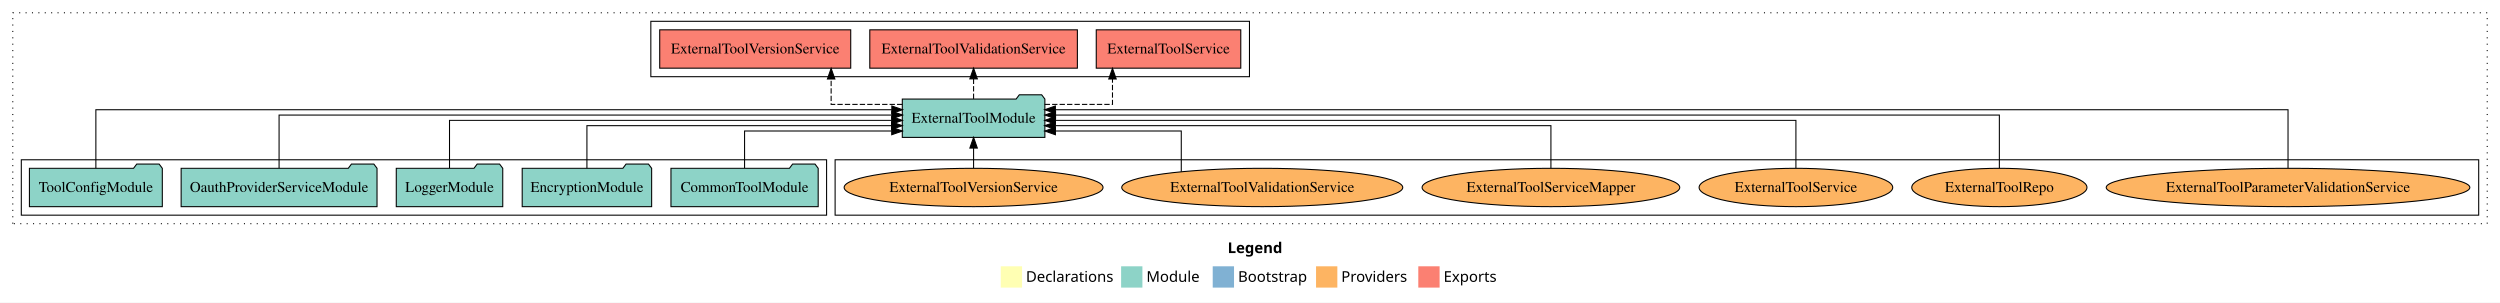
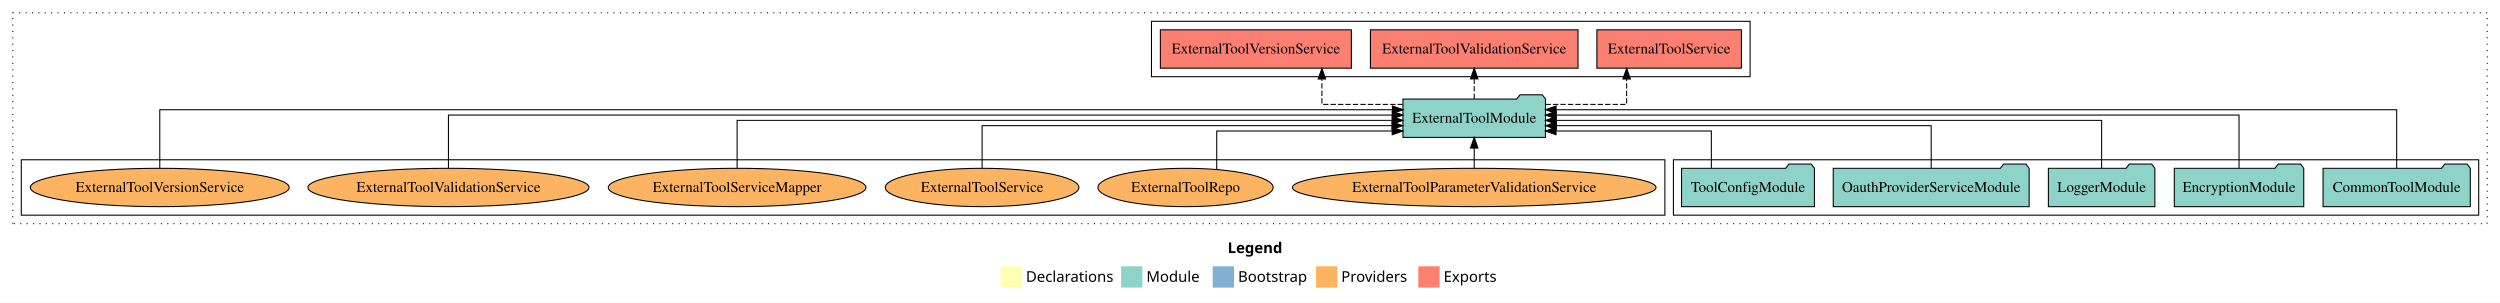
<svg xmlns="http://www.w3.org/2000/svg" width="2347pt" height="284pt" viewBox="0.00 0.00 2347.00 284.00">
  <g id="graph0" class="graph" transform="scale(1 1) rotate(0) translate(4 280)">
    <polygon fill="white" stroke="transparent" points="-4,4 -4,-280 2343,-280 2343,4 -4,4" />
    <text text-anchor="start" x="1148.51" y="-42.4" font-family="Times-12" font-weight="bold" font-size="14.00">Legend</text>
    <polygon fill="#ffffb3" stroke="transparent" points="935.5,-10 935.5,-30 955.5,-30 955.5,-10 935.5,-10" />
    <text text-anchor="start" x="959.13" y="-15.4" font-family="Times-12" font-size="14.00">  Declarations</text>
    <polygon fill="#8dd3c7" stroke="transparent" points="1048.5,-10 1048.5,-30 1068.5,-30 1068.5,-10 1048.5,-10" />
    <text text-anchor="start" x="1072.23" y="-15.4" font-family="Times-12" font-size="14.00">  Module</text>
    <polygon fill="#80b1d3" stroke="transparent" points="1134.5,-10 1134.5,-30 1154.5,-30 1154.5,-10 1134.5,-10" />
    <text text-anchor="start" x="1158.28" y="-15.4" font-family="Times-12" font-size="14.00">  Bootstrap</text>
    <polygon fill="#fdb462" stroke="transparent" points="1231.5,-10 1231.5,-30 1251.5,-30 1251.5,-10 1231.5,-10" />
    <text text-anchor="start" x="1255.17" y="-15.4" font-family="Times-12" font-size="14.00">  Providers</text>
    <polygon fill="#fb8072" stroke="transparent" points="1327.5,-10 1327.5,-30 1347.5,-30 1347.5,-10 1327.5,-10" />
    <text text-anchor="start" x="1351.23" y="-15.4" font-family="Times-12" font-size="14.00">  Exports</text>
    <g id="clust1" class="cluster">
      <polygon fill="none" stroke="black" stroke-dasharray="1,5" points="8,-70 8,-268 2331,-268 2331,-70 8,-70" />
    </g>
-     <g id="clust6" class="cluster">
-       <polygon fill="none" stroke="black" points="780,-78 780,-130 2323,-130 2323,-78 780,-78" />
+     <g id="clust4" class="cluster">
+       <polygon fill="none" stroke="black" points="1077,-208 1077,-260 1639,-260 1639,-208 1077,-208" />
    </g>
    <g id="clust3" class="cluster">
-       <polygon fill="none" stroke="black" points="16,-78 16,-130 772,-130 772,-78 16,-78" />
+       <polygon fill="none" stroke="black" points="1567,-78 1567,-130 2323,-130 2323,-78 1567,-78" />
    </g>
-     <g id="clust4" class="cluster">
-       <polygon fill="none" stroke="black" points="607,-208 607,-260 1169,-260 1169,-208 607,-208" />
+     <g id="clust6" class="cluster">
+       <polygon fill="none" stroke="black" points="16,-78 16,-130 1559,-130 1559,-78 16,-78" />
    </g>
    <g id="node1" class="node">
-       <polygon fill="#8dd3c7" stroke="black" points="764.11,-122 761.11,-126 740.11,-126 737.11,-122 625.89,-122 625.89,-86 764.11,-86 764.11,-122" />
-       <text text-anchor="middle" x="695" y="-99.8" font-family="Times,serif" font-size="14.00">CommonToolModule</text>
+       <polygon fill="#8dd3c7" stroke="black" points="2315.11,-122 2312.11,-126 2291.11,-126 2288.11,-122 2176.89,-122 2176.89,-86 2315.11,-86 2315.11,-122" />
+       <text text-anchor="middle" x="2246" y="-99.8" font-family="Times,serif" font-size="14.00">CommonToolModule</text>
    </g>
    <g id="node6" class="node">
-       <polygon fill="#8dd3c7" stroke="black" points="976.92,-187 973.92,-191 952.92,-191 949.92,-187 843.08,-187 843.08,-151 976.92,-151 976.92,-187" />
-       <text text-anchor="middle" x="910" y="-164.8" font-family="Times,serif" font-size="14.00">ExternalToolModule</text>
+       <polygon fill="#8dd3c7" stroke="black" points="1446.92,-187 1443.92,-191 1422.92,-191 1419.92,-187 1313.08,-187 1313.08,-151 1446.92,-151 1446.92,-187" />
+       <text text-anchor="middle" x="1380" y="-164.8" font-family="Times,serif" font-size="14.00">ExternalToolModule</text>
    </g>
    <g id="edge1" class="edge">
-       <path fill="none" stroke="black" d="M695,-122.24C695,-137.57 695,-157 695,-157 695,-157 833.15,-157 833.15,-157" />
-       <polygon fill="black" stroke="black" points="833.15,-160.5 843.15,-157 833.15,-153.5 833.15,-160.5" />
+       <path fill="none" stroke="black" d="M2246,-122.04C2246,-143.66 2246,-177 2246,-177 2246,-177 1456.87,-177 1456.87,-177" />
+       <polygon fill="black" stroke="black" points="1456.87,-173.5 1446.87,-177 1456.87,-180.5 1456.87,-173.5" />
    </g>
    <g id="node2" class="node">
-       <polygon fill="#8dd3c7" stroke="black" points="607.76,-122 604.76,-126 583.76,-126 580.76,-122 486.24,-122 486.24,-86 607.76,-86 607.76,-122" />
-       <text text-anchor="middle" x="547" y="-99.8" font-family="Times,serif" font-size="14.00">EncryptionModule</text>
+       <polygon fill="#8dd3c7" stroke="black" points="2158.76,-122 2155.76,-126 2134.76,-126 2131.76,-122 2037.24,-122 2037.24,-86 2158.76,-86 2158.76,-122" />
+       <text text-anchor="middle" x="2098" y="-99.8" font-family="Times,serif" font-size="14.00">EncryptionModule</text>
    </g>
    <g id="edge2" class="edge">
-       <path fill="none" stroke="black" d="M547,-122.03C547,-139.06 547,-162 547,-162 547,-162 833,-162 833,-162" />
-       <polygon fill="black" stroke="black" points="833,-165.5 843,-162 833,-158.5 833,-165.5" />
+       <path fill="none" stroke="black" d="M2098,-122.22C2098,-142.37 2098,-172 2098,-172 2098,-172 1456.9,-172 1456.9,-172" />
+       <polygon fill="black" stroke="black" points="1456.9,-168.5 1446.9,-172 1456.9,-175.5 1456.9,-168.5" />
    </g>
    <g id="node3" class="node">
-       <polygon fill="#8dd3c7" stroke="black" points="467.98,-122 464.98,-126 443.98,-126 440.98,-122 368.02,-122 368.02,-86 467.98,-86 467.98,-122" />
-       <text text-anchor="middle" x="418" y="-99.8" font-family="Times,serif" font-size="14.00">LoggerModule</text>
+       <polygon fill="#8dd3c7" stroke="black" points="2018.98,-122 2015.98,-126 1994.98,-126 1991.98,-122 1919.02,-122 1919.02,-86 2018.98,-86 2018.98,-122" />
+       <text text-anchor="middle" x="1969" y="-99.8" font-family="Times,serif" font-size="14.00">LoggerModule</text>
    </g>
    <g id="edge3" class="edge">
-       <path fill="none" stroke="black" d="M418,-122.22C418,-140.83 418,-167 418,-167 418,-167 833.13,-167 833.13,-167" />
-       <polygon fill="black" stroke="black" points="833.13,-170.5 843.13,-167 833.13,-163.5 833.13,-170.5" />
+       <path fill="none" stroke="black" d="M1969,-122.22C1969,-140.83 1969,-167 1969,-167 1969,-167 1456.99,-167 1456.99,-167" />
+       <polygon fill="black" stroke="black" points="1456.99,-163.5 1446.99,-167 1456.99,-170.5 1456.99,-163.5" />
    </g>
    <g id="node4" class="node">
-       <polygon fill="#8dd3c7" stroke="black" points="349.95,-122 346.95,-126 325.95,-126 322.95,-122 166.05,-122 166.05,-86 349.95,-86 349.95,-122" />
-       <text text-anchor="middle" x="258" y="-99.8" font-family="Times,serif" font-size="14.00">OauthProviderServiceModule</text>
+       <polygon fill="#8dd3c7" stroke="black" points="1900.95,-122 1897.95,-126 1876.95,-126 1873.95,-122 1717.05,-122 1717.05,-86 1900.95,-86 1900.95,-122" />
+       <text text-anchor="middle" x="1809" y="-99.8" font-family="Times,serif" font-size="14.00">OauthProviderServiceModule</text>
    </g>
    <g id="edge4" class="edge">
-       <path fill="none" stroke="black" d="M258,-122.22C258,-142.37 258,-172 258,-172 258,-172 833.29,-172 833.29,-172" />
-       <polygon fill="black" stroke="black" points="833.29,-175.5 843.29,-172 833.29,-168.5 833.29,-175.5" />
+       <path fill="none" stroke="black" d="M1809,-122.03C1809,-139.06 1809,-162 1809,-162 1809,-162 1457.03,-162 1457.03,-162" />
+       <polygon fill="black" stroke="black" points="1457.03,-158.5 1447.03,-162 1457.03,-165.5 1457.03,-158.5" />
    </g>
    <g id="node5" class="node">
-       <polygon fill="#8dd3c7" stroke="black" points="148.38,-122 145.38,-126 124.38,-126 121.38,-122 23.62,-122 23.62,-86 148.38,-86 148.38,-122" />
-       <text text-anchor="middle" x="86" y="-99.8" font-family="Times,serif" font-size="14.00">ToolConfigModule</text>
+       <polygon fill="#8dd3c7" stroke="black" points="1699.38,-122 1696.38,-126 1675.38,-126 1672.38,-122 1574.62,-122 1574.62,-86 1699.38,-86 1699.38,-122" />
+       <text text-anchor="middle" x="1637" y="-99.8" font-family="Times,serif" font-size="14.00">ToolConfigModule</text>
    </g>
    <g id="edge5" class="edge">
-       <path fill="none" stroke="black" d="M86,-122.04C86,-143.66 86,-177 86,-177 86,-177 833.27,-177 833.27,-177" />
-       <polygon fill="black" stroke="black" points="833.27,-180.5 843.27,-177 833.27,-173.5 833.27,-180.5" />
+       <path fill="none" stroke="black" d="M1602.62,-122.24C1602.62,-137.57 1602.62,-157 1602.62,-157 1602.62,-157 1456.79,-157 1456.79,-157" />
+       <polygon fill="black" stroke="black" points="1456.79,-153.5 1446.79,-157 1456.79,-160.5 1456.79,-153.5" />
    </g>
    <g id="node7" class="node">
-       <polygon fill="#fb8072" stroke="black" points="1160.84,-252 1025.16,-252 1025.16,-216 1160.84,-216 1160.84,-252" />
-       <text text-anchor="middle" x="1093" y="-229.8" font-family="Times,serif" font-size="14.00">ExternalToolService </text>
+       <polygon fill="#fb8072" stroke="black" points="1630.84,-252 1495.16,-252 1495.16,-216 1630.84,-216 1630.84,-252" />
+       <text text-anchor="middle" x="1563" y="-229.8" font-family="Times,serif" font-size="14.00">ExternalToolService </text>
    </g>
    <g id="edge6" class="edge">
-       <path fill="none" stroke="black" stroke-dasharray="5,2" d="M976.73,-182C1008.81,-182 1040.4,-182 1040.4,-182 1040.4,-182 1040.4,-205.81 1040.4,-205.81" />
-       <polygon fill="black" stroke="black" points="1036.9,-205.81 1040.4,-215.81 1043.9,-205.81 1036.9,-205.81" />
+       <path fill="none" stroke="black" stroke-dasharray="5,2" d="M1446.94,-182C1484.18,-182 1523.09,-182 1523.09,-182 1523.09,-182 1523.09,-205.81 1523.09,-205.81" />
+       <polygon fill="black" stroke="black" points="1519.59,-205.81 1523.09,-215.81 1526.59,-205.81 1519.59,-205.81" />
    </g>
    <g id="node8" class="node">
-       <polygon fill="#fb8072" stroke="black" points="1007.44,-252 812.56,-252 812.56,-216 1007.44,-216 1007.44,-252" />
-       <text text-anchor="middle" x="910" y="-229.8" font-family="Times,serif" font-size="14.00">ExternalToolValidationService </text>
+       <polygon fill="#fb8072" stroke="black" points="1477.44,-252 1282.56,-252 1282.56,-216 1477.44,-216 1477.44,-252" />
+       <text text-anchor="middle" x="1380" y="-229.8" font-family="Times,serif" font-size="14.00">ExternalToolValidationService </text>
    </g>
    <g id="edge7" class="edge">
-       <path fill="none" stroke="black" stroke-dasharray="5,2" d="M910,-187.11C910,-187.11 910,-205.99 910,-205.99" />
-       <polygon fill="black" stroke="black" points="906.5,-205.99 910,-215.99 913.5,-205.99 906.5,-205.99" />
+       <path fill="none" stroke="black" stroke-dasharray="5,2" d="M1380,-187.11C1380,-187.11 1380,-205.99 1380,-205.99" />
+       <polygon fill="black" stroke="black" points="1376.5,-205.99 1380,-215.99 1383.5,-205.99 1376.5,-205.99" />
    </g>
    <g id="node9" class="node">
-       <polygon fill="#fb8072" stroke="black" points="794.66,-252 615.34,-252 615.34,-216 794.66,-216 794.66,-252" />
-       <text text-anchor="middle" x="705" y="-229.8" font-family="Times,serif" font-size="14.00">ExternalToolVersionService </text>
+       <polygon fill="#fb8072" stroke="black" points="1264.66,-252 1085.34,-252 1085.34,-216 1264.66,-216 1264.66,-252" />
+       <text text-anchor="middle" x="1175" y="-229.8" font-family="Times,serif" font-size="14.00">ExternalToolVersionService </text>
    </g>
    <g id="edge8" class="edge">
-       <path fill="none" stroke="black" stroke-dasharray="5,2" d="M843.14,-182C809.7,-182 776.27,-182 776.27,-182 776.27,-182 776.27,-205.81 776.27,-205.81" />
-       <polygon fill="black" stroke="black" points="772.77,-205.81 776.27,-215.81 779.77,-205.81 772.77,-205.81" />
+       <path fill="none" stroke="black" stroke-dasharray="5,2" d="M1313.1,-182C1275.88,-182 1236.99,-182 1236.99,-182 1236.99,-182 1236.99,-205.81 1236.99,-205.81" />
+       <polygon fill="black" stroke="black" points="1233.49,-205.81 1236.99,-215.81 1240.49,-205.81 1233.49,-205.81" />
    </g>
    <g id="node10" class="node">
-       <ellipse fill="#fdb462" stroke="black" cx="2144" cy="-104" rx="170.7" ry="18" />
-       <text text-anchor="middle" x="2144" y="-99.8" font-family="Times,serif" font-size="14.00">ExternalToolParameterValidationService</text>
+       <ellipse fill="#fdb462" stroke="black" cx="1380" cy="-104" rx="170.7" ry="18" />
+       <text text-anchor="middle" x="1380" y="-99.8" font-family="Times,serif" font-size="14.00">ExternalToolParameterValidationService</text>
    </g>
    <g id="edge9" class="edge">
-       <path fill="none" stroke="black" d="M2144,-122.04C2144,-143.66 2144,-177 2144,-177 2144,-177 986.78,-177 986.78,-177" />
-       <polygon fill="black" stroke="black" points="986.78,-173.5 976.78,-177 986.78,-180.5 986.78,-173.5" />
+       <path fill="none" stroke="black" d="M1380,-122.11C1380,-122.11 1380,-140.99 1380,-140.99" />
+       <polygon fill="black" stroke="black" points="1376.5,-140.99 1380,-150.99 1383.5,-140.99 1376.5,-140.99" />
    </g>
    <g id="node11" class="node">
-       <ellipse fill="#fdb462" stroke="black" cx="1873" cy="-104" rx="82.24" ry="18" />
-       <text text-anchor="middle" x="1873" y="-99.8" font-family="Times,serif" font-size="14.00">ExternalToolRepo</text>
+       <ellipse fill="#fdb462" stroke="black" cx="1109" cy="-104" rx="82.24" ry="18" />
+       <text text-anchor="middle" x="1109" y="-99.8" font-family="Times,serif" font-size="14.00">ExternalToolRepo</text>
    </g>
    <g id="edge10" class="edge">
-       <path fill="none" stroke="black" d="M1873,-122.22C1873,-142.37 1873,-172 1873,-172 1873,-172 986.95,-172 986.95,-172" />
-       <polygon fill="black" stroke="black" points="986.95,-168.5 976.95,-172 986.95,-175.5 986.95,-168.5" />
+       <path fill="none" stroke="black" d="M1138.27,-121.06C1138.27,-136.55 1138.27,-157 1138.27,-157 1138.27,-157 1302.99,-157 1302.99,-157" />
+       <polygon fill="black" stroke="black" points="1302.99,-160.5 1312.99,-157 1302.99,-153.5 1302.99,-160.5" />
    </g>
    <g id="node12" class="node">
-       <ellipse fill="#fdb462" stroke="black" cx="1682" cy="-104" rx="90.89" ry="18" />
-       <text text-anchor="middle" x="1682" y="-99.8" font-family="Times,serif" font-size="14.00">ExternalToolService</text>
+       <ellipse fill="#fdb462" stroke="black" cx="918" cy="-104" rx="90.89" ry="18" />
+       <text text-anchor="middle" x="918" y="-99.8" font-family="Times,serif" font-size="14.00">ExternalToolService</text>
    </g>
    <g id="edge11" class="edge">
-       <path fill="none" stroke="black" d="M1682,-122.22C1682,-140.83 1682,-167 1682,-167 1682,-167 986.82,-167 986.82,-167" />
-       <polygon fill="black" stroke="black" points="986.82,-163.5 976.82,-167 986.82,-170.5 986.82,-163.5" />
+       <path fill="none" stroke="black" d="M918,-122.03C918,-139.06 918,-162 918,-162 918,-162 1302.82,-162 1302.82,-162" />
+       <polygon fill="black" stroke="black" points="1302.82,-165.5 1312.82,-162 1302.82,-158.5 1302.82,-165.5" />
    </g>
    <g id="node13" class="node">
-       <ellipse fill="#fdb462" stroke="black" cx="1452" cy="-104" rx="120.95" ry="18" />
-       <text text-anchor="middle" x="1452" y="-99.8" font-family="Times,serif" font-size="14.00">ExternalToolServiceMapper</text>
+       <ellipse fill="#fdb462" stroke="black" cx="688" cy="-104" rx="120.95" ry="18" />
+       <text text-anchor="middle" x="688" y="-99.8" font-family="Times,serif" font-size="14.00">ExternalToolServiceMapper</text>
    </g>
    <g id="edge12" class="edge">
-       <path fill="none" stroke="black" d="M1452,-122.03C1452,-139.06 1452,-162 1452,-162 1452,-162 986.73,-162 986.73,-162" />
-       <polygon fill="black" stroke="black" points="986.73,-158.5 976.73,-162 986.73,-165.5 986.73,-158.5" />
+       <path fill="none" stroke="black" d="M688,-122.22C688,-140.83 688,-167 688,-167 688,-167 1303.02,-167 1303.02,-167" />
+       <polygon fill="black" stroke="black" points="1303.02,-170.5 1313.02,-167 1303.02,-163.5 1303.02,-170.5" />
    </g>
    <g id="node14" class="node">
-       <ellipse fill="#fdb462" stroke="black" cx="1181" cy="-104" rx="131.92" ry="18" />
-       <text text-anchor="middle" x="1181" y="-99.8" font-family="Times,serif" font-size="14.00">ExternalToolValidationService</text>
+       <ellipse fill="#fdb462" stroke="black" cx="417" cy="-104" rx="131.92" ry="18" />
+       <text text-anchor="middle" x="417" y="-99.8" font-family="Times,serif" font-size="14.00">ExternalToolValidationService</text>
    </g>
    <g id="edge13" class="edge">
-       <path fill="none" stroke="black" d="M1104.98,-118.76C1104.98,-134.45 1104.98,-157 1104.98,-157 1104.98,-157 986.83,-157 986.83,-157" />
-       <polygon fill="black" stroke="black" points="986.83,-153.5 976.83,-157 986.83,-160.5 986.83,-153.5" />
+       <path fill="none" stroke="black" d="M417,-122.22C417,-142.37 417,-172 417,-172 417,-172 1303.05,-172 1303.05,-172" />
+       <polygon fill="black" stroke="black" points="1303.05,-175.5 1313.05,-172 1303.05,-168.5 1303.05,-175.5" />
    </g>
    <g id="node15" class="node">
-       <ellipse fill="#fdb462" stroke="black" cx="910" cy="-104" rx="121.53" ry="18" />
-       <text text-anchor="middle" x="910" y="-99.8" font-family="Times,serif" font-size="14.00">ExternalToolVersionService</text>
+       <ellipse fill="#fdb462" stroke="black" cx="146" cy="-104" rx="121.53" ry="18" />
+       <text text-anchor="middle" x="146" y="-99.8" font-family="Times,serif" font-size="14.00">ExternalToolVersionService</text>
    </g>
    <g id="edge14" class="edge">
-       <path fill="none" stroke="black" d="M910,-122.11C910,-122.11 910,-140.99 910,-140.99" />
-       <polygon fill="black" stroke="black" points="906.5,-140.99 910,-150.99 913.5,-140.99 906.5,-140.99" />
+       <path fill="none" stroke="black" d="M146,-122.04C146,-143.66 146,-177 146,-177 146,-177 1303.22,-177 1303.22,-177" />
+       <polygon fill="black" stroke="black" points="1303.22,-180.5 1313.22,-177 1303.22,-173.5 1303.22,-180.5" />
    </g>
  </g>
</svg>
